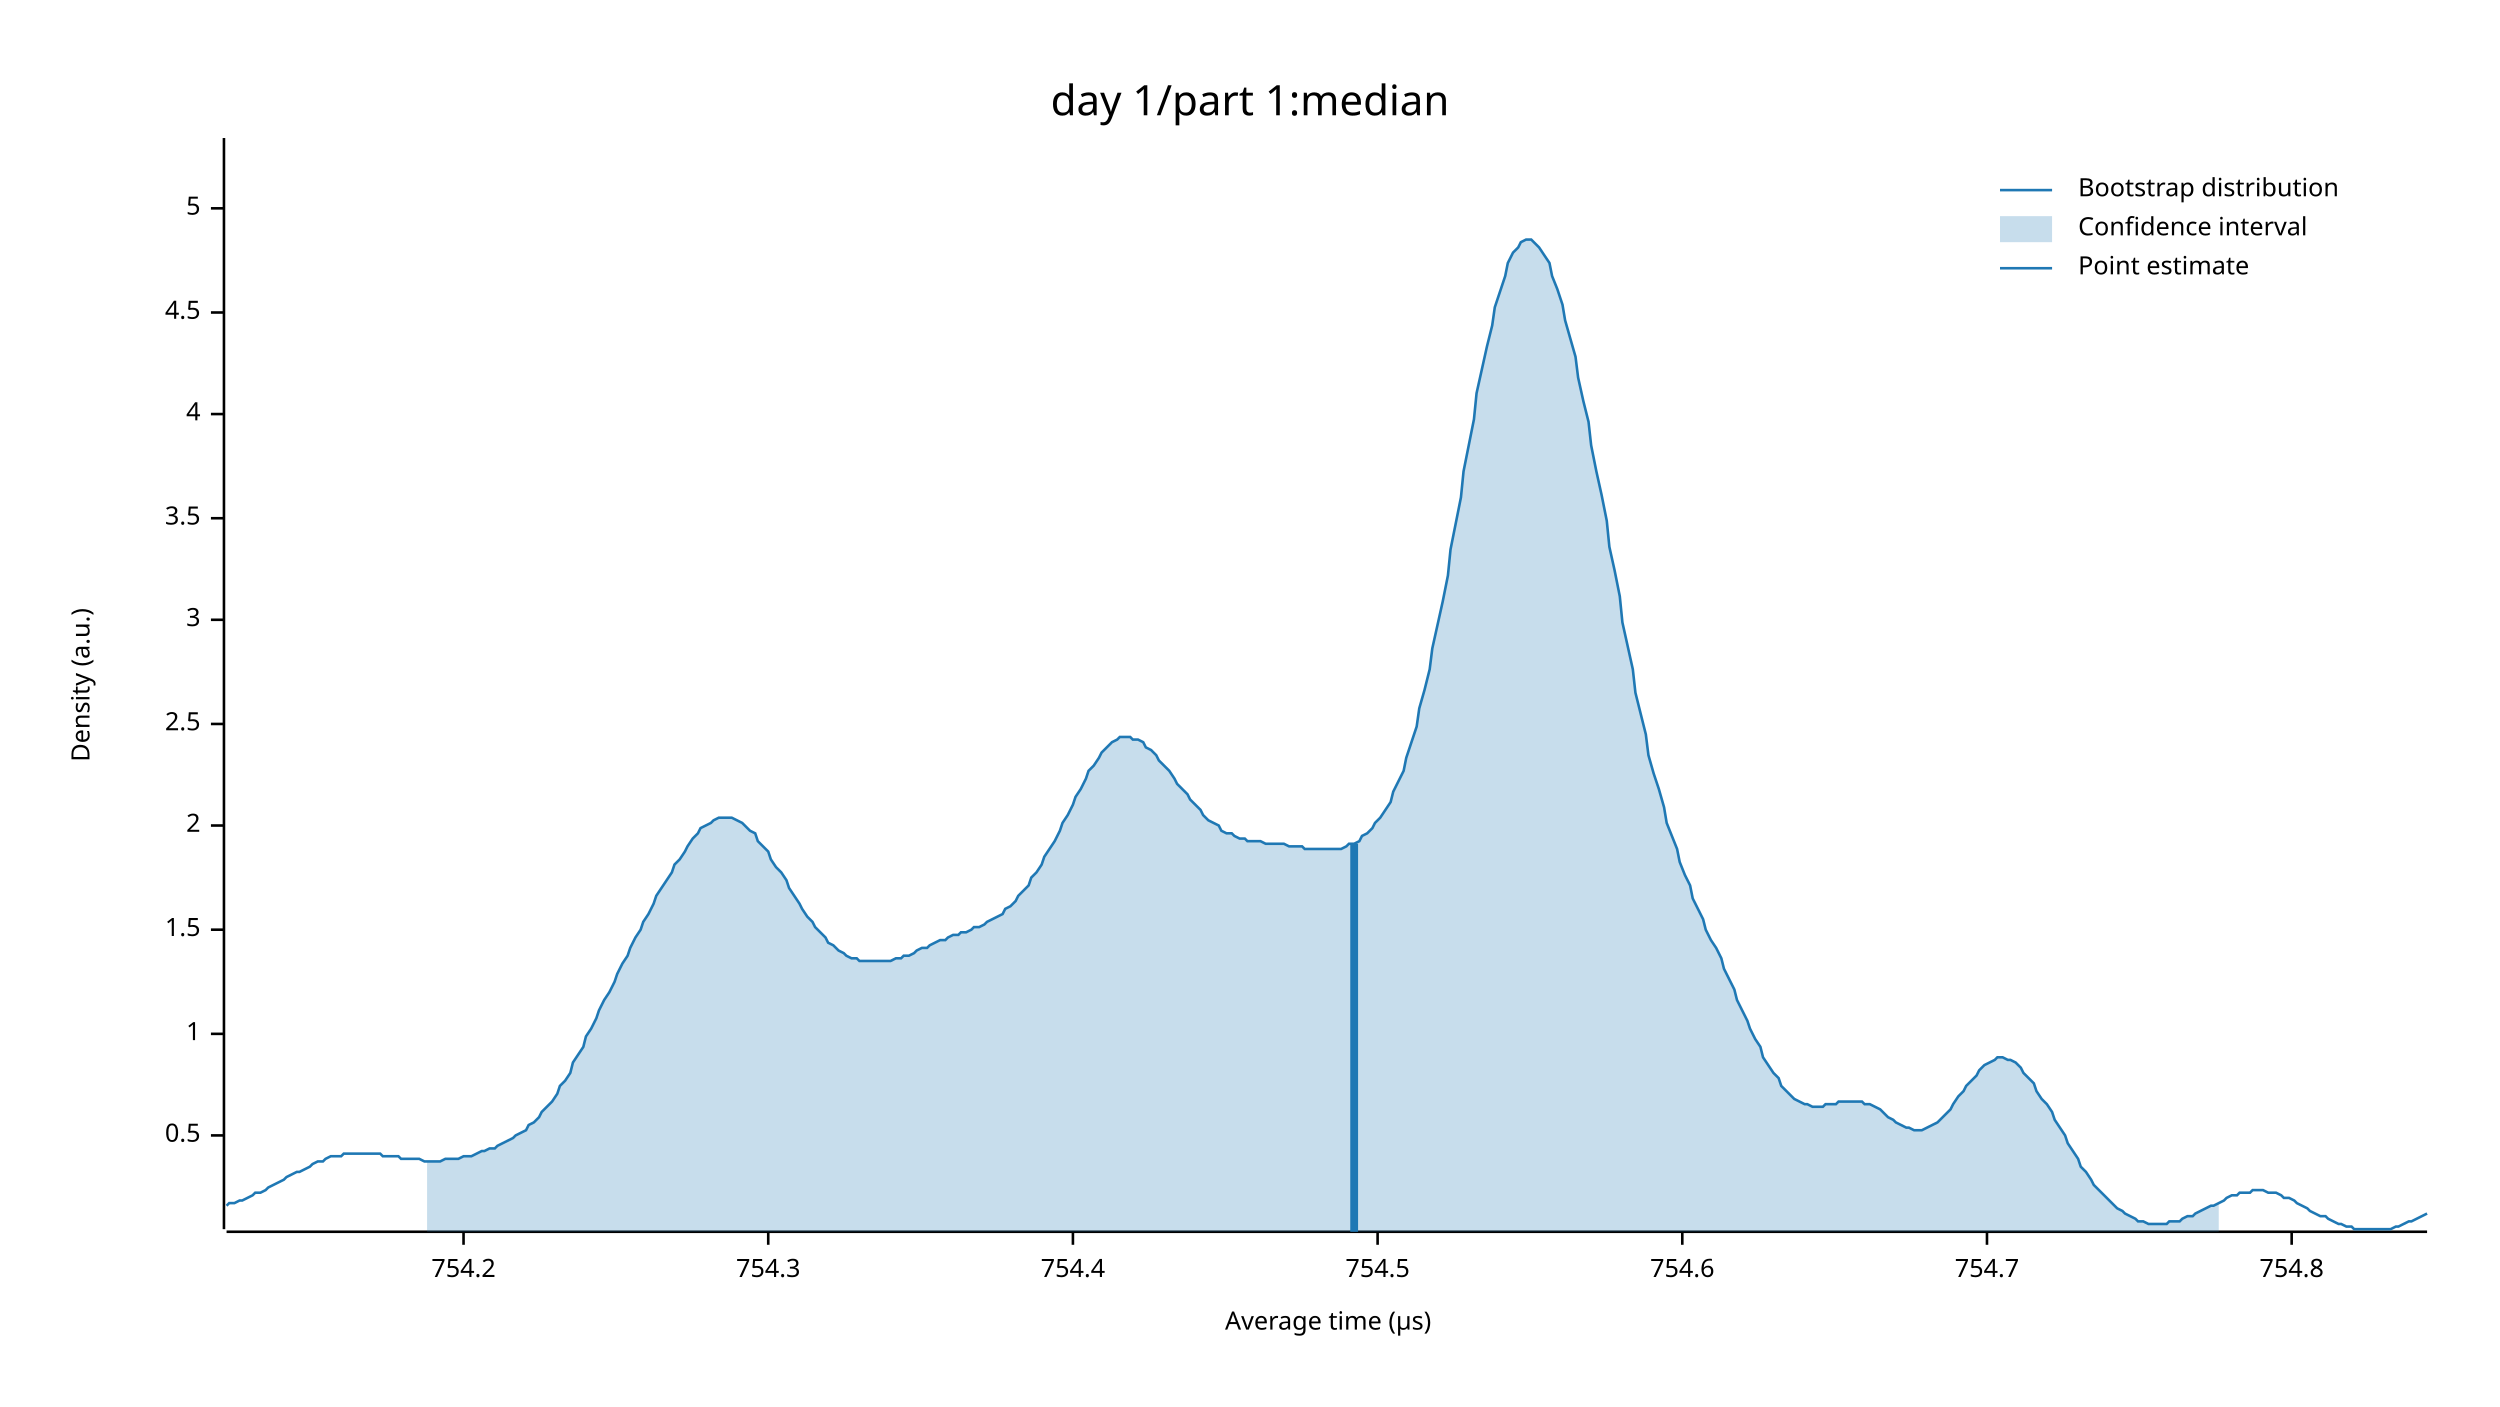
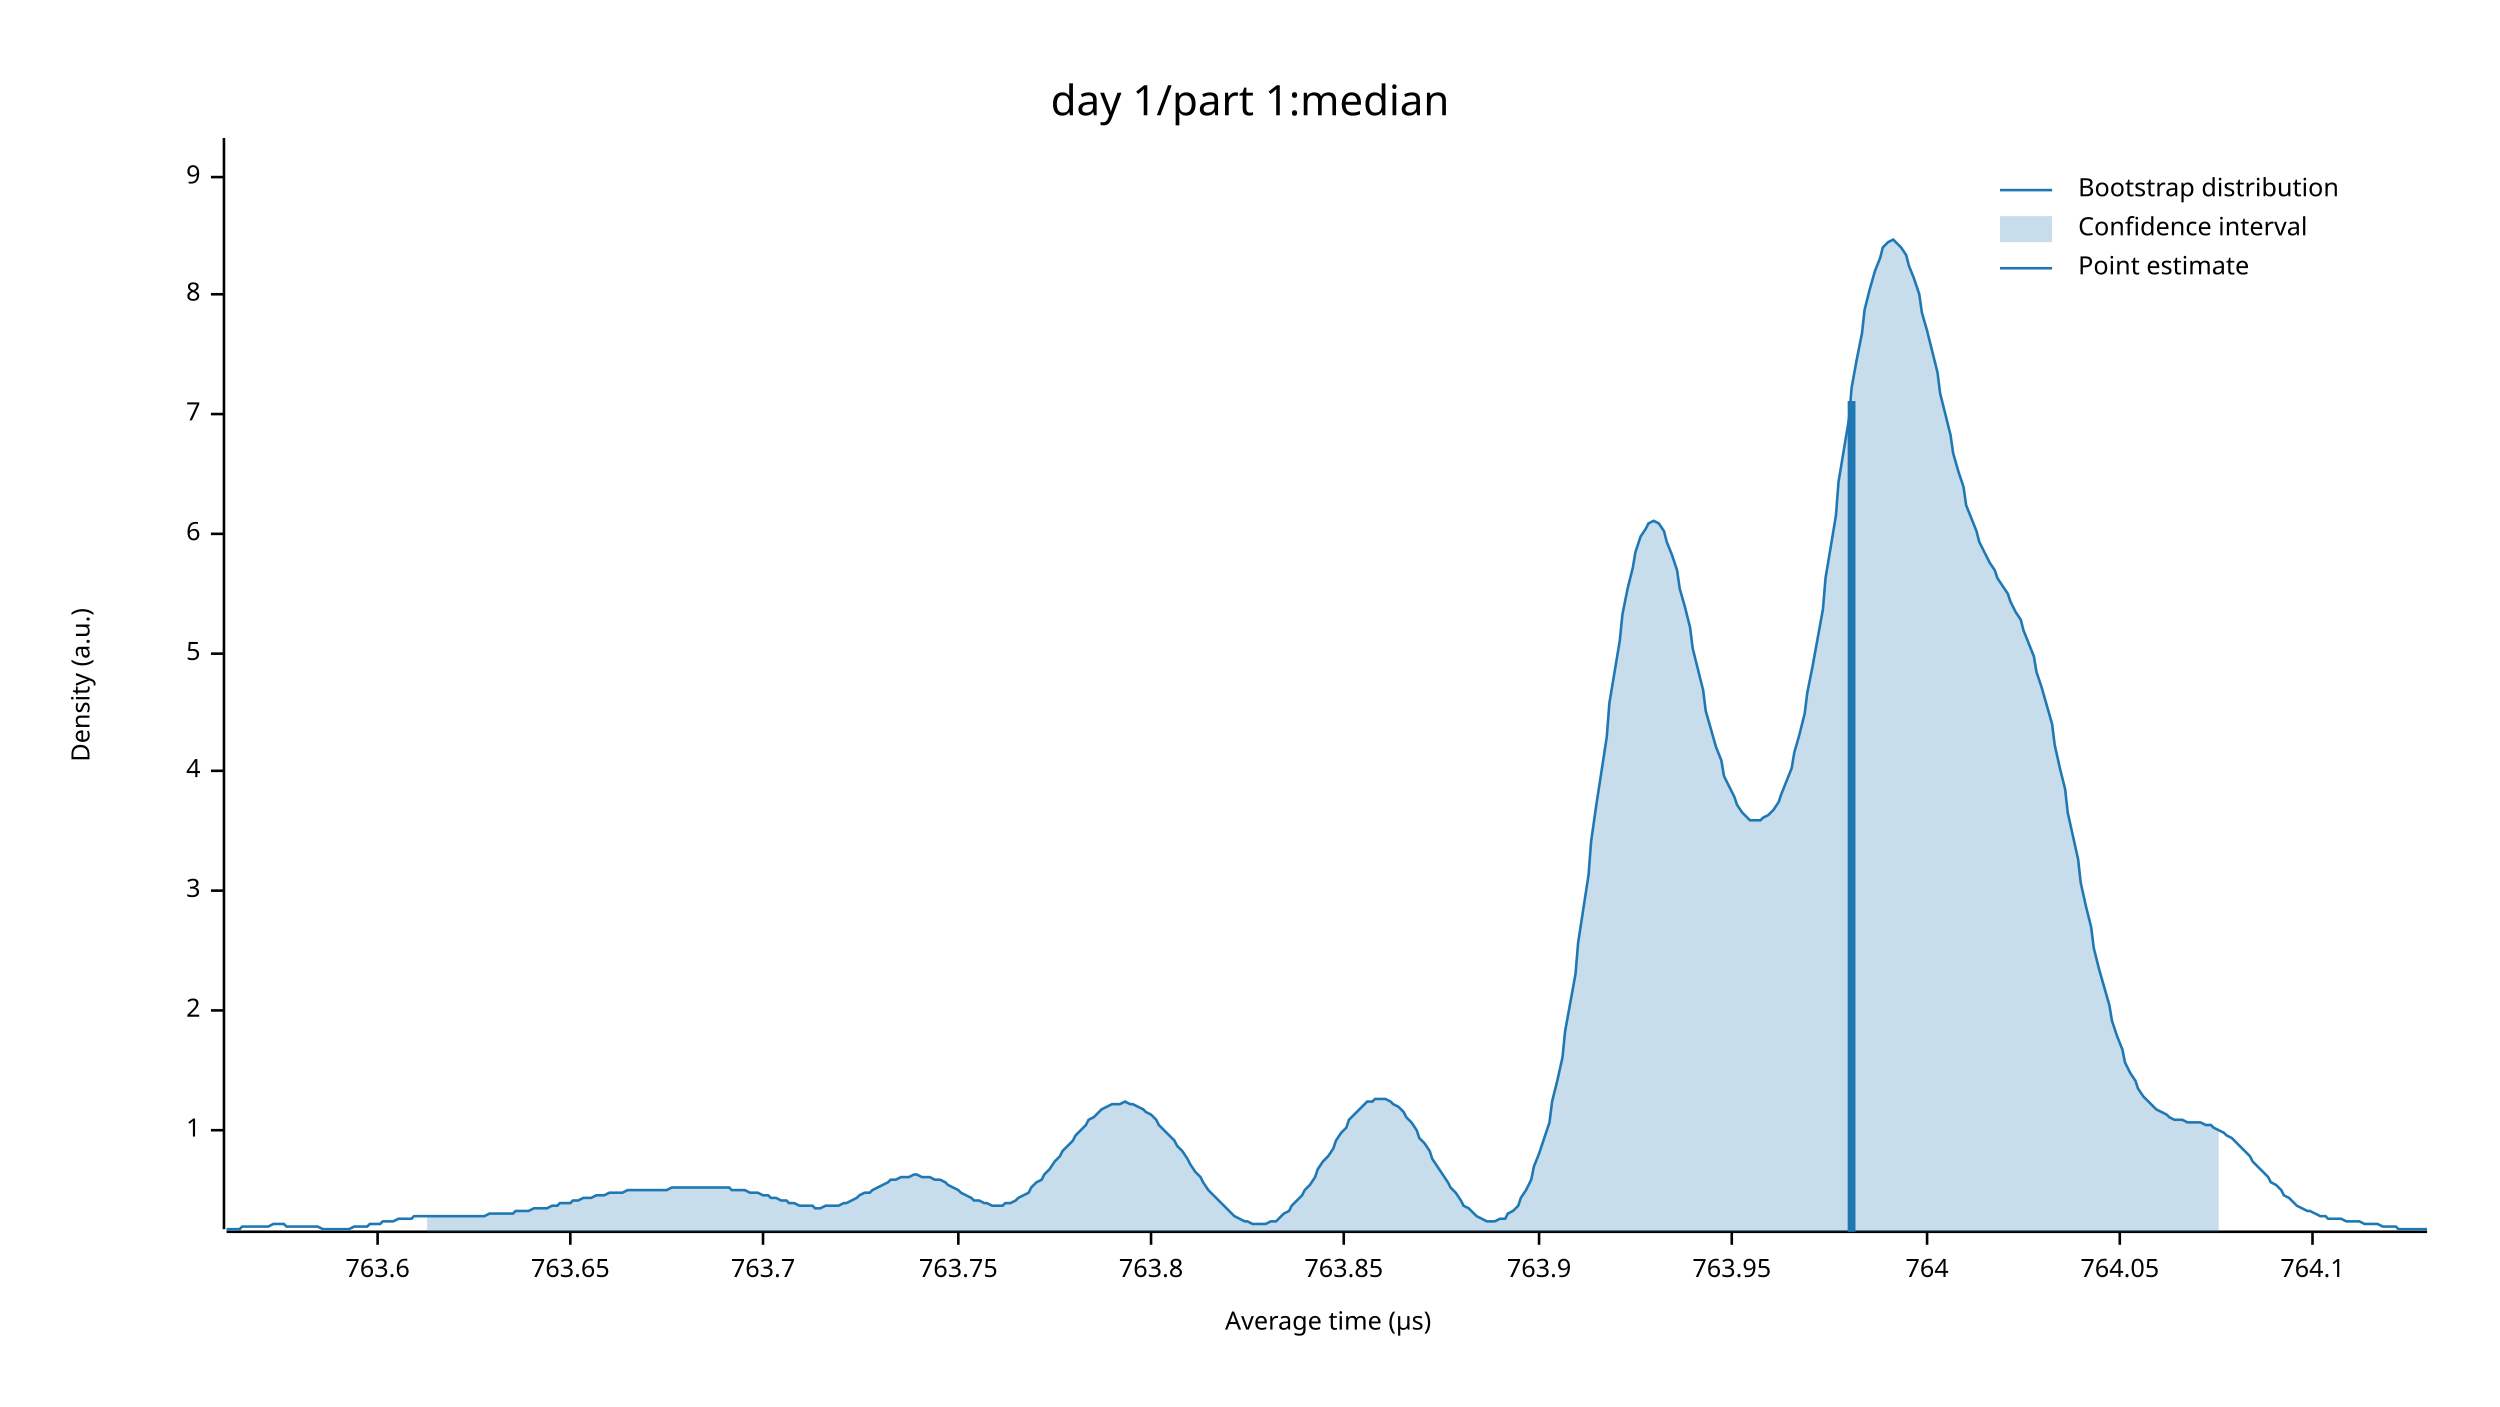
<svg xmlns="http://www.w3.org/2000/svg" width="960" height="540" viewBox="0 0 960 540">
  <text x="480" y="32" dy="0.76em" text-anchor="middle" font-family="sans-serif" font-size="16.129" opacity="1" fill="#000000">
day 1/part 1:median
</text>
  <text x="27" y="263" dy="0.76em" text-anchor="middle" font-family="sans-serif" font-size="9.677" opacity="1" fill="#000000" transform="rotate(270, 27, 263)">
Density (a.u.)
</text>
  <text x="510" y="513" dy="-0.5ex" text-anchor="middle" font-family="sans-serif" font-size="9.677" opacity="1" fill="#000000">
Average time (µs)
</text>
  <polyline fill="none" opacity="1" stroke="#000000" stroke-width="1" points="86,53 86,472 " />
-   <text x="77" y="436" dy="0.5ex" text-anchor="end" font-family="sans-serif" font-size="9.677" opacity="1" fill="#000000">
- 0.5
- </text>
-   <polyline fill="none" opacity="1" stroke="#000000" stroke-width="1" points="81,436 86,436 " />
-   <text x="77" y="397" dy="0.5ex" text-anchor="end" font-family="sans-serif" font-size="9.677" opacity="1" fill="#000000">
+   <text x="77" y="434" dy="0.5ex" text-anchor="end" font-family="sans-serif" font-size="9.677" opacity="1" fill="#000000">
1
</text>
-   <polyline fill="none" opacity="1" stroke="#000000" stroke-width="1" points="81,397 86,397 " />
-   <text x="77" y="357" dy="0.5ex" text-anchor="end" font-family="sans-serif" font-size="9.677" opacity="1" fill="#000000">
- 1.5
- </text>
-   <polyline fill="none" opacity="1" stroke="#000000" stroke-width="1" points="81,357 86,357 " />
-   <text x="77" y="317" dy="0.5ex" text-anchor="end" font-family="sans-serif" font-size="9.677" opacity="1" fill="#000000">
+   <polyline fill="none" opacity="1" stroke="#000000" stroke-width="1" points="81,434 86,434 " />
+   <text x="77" y="388" dy="0.5ex" text-anchor="end" font-family="sans-serif" font-size="9.677" opacity="1" fill="#000000">
2
</text>
-   <polyline fill="none" opacity="1" stroke="#000000" stroke-width="1" points="81,317 86,317 " />
-   <text x="77" y="278" dy="0.5ex" text-anchor="end" font-family="sans-serif" font-size="9.677" opacity="1" fill="#000000">
- 2.5
- </text>
-   <polyline fill="none" opacity="1" stroke="#000000" stroke-width="1" points="81,278 86,278 " />
-   <text x="77" y="238" dy="0.5ex" text-anchor="end" font-family="sans-serif" font-size="9.677" opacity="1" fill="#000000">
+   <polyline fill="none" opacity="1" stroke="#000000" stroke-width="1" points="81,388 86,388 " />
+   <text x="77" y="342" dy="0.5ex" text-anchor="end" font-family="sans-serif" font-size="9.677" opacity="1" fill="#000000">
3
</text>
-   <polyline fill="none" opacity="1" stroke="#000000" stroke-width="1" points="81,238 86,238 " />
-   <text x="77" y="199" dy="0.5ex" text-anchor="end" font-family="sans-serif" font-size="9.677" opacity="1" fill="#000000">
- 3.5
- </text>
-   <polyline fill="none" opacity="1" stroke="#000000" stroke-width="1" points="81,199 86,199 " />
-   <text x="77" y="159" dy="0.5ex" text-anchor="end" font-family="sans-serif" font-size="9.677" opacity="1" fill="#000000">
+   <polyline fill="none" opacity="1" stroke="#000000" stroke-width="1" points="81,342 86,342 " />
+   <text x="77" y="296" dy="0.5ex" text-anchor="end" font-family="sans-serif" font-size="9.677" opacity="1" fill="#000000">
4
</text>
-   <polyline fill="none" opacity="1" stroke="#000000" stroke-width="1" points="81,159 86,159 " />
-   <text x="77" y="120" dy="0.5ex" text-anchor="end" font-family="sans-serif" font-size="9.677" opacity="1" fill="#000000">
- 4.5
- </text>
-   <polyline fill="none" opacity="1" stroke="#000000" stroke-width="1" points="81,120 86,120 " />
-   <text x="77" y="80" dy="0.5ex" text-anchor="end" font-family="sans-serif" font-size="9.677" opacity="1" fill="#000000">
+   <polyline fill="none" opacity="1" stroke="#000000" stroke-width="1" points="81,296 86,296 " />
+   <text x="77" y="251" dy="0.5ex" text-anchor="end" font-family="sans-serif" font-size="9.677" opacity="1" fill="#000000">
5
</text>
-   <polyline fill="none" opacity="1" stroke="#000000" stroke-width="1" points="81,80 86,80 " />
+   <polyline fill="none" opacity="1" stroke="#000000" stroke-width="1" points="81,251 86,251 " />
+   <text x="77" y="205" dy="0.5ex" text-anchor="end" font-family="sans-serif" font-size="9.677" opacity="1" fill="#000000">
+ 6
+ </text>
+   <polyline fill="none" opacity="1" stroke="#000000" stroke-width="1" points="81,205 86,205 " />
+   <text x="77" y="159" dy="0.5ex" text-anchor="end" font-family="sans-serif" font-size="9.677" opacity="1" fill="#000000">
+ 7
+ </text>
+   <polyline fill="none" opacity="1" stroke="#000000" stroke-width="1" points="81,159 86,159 " />
+   <text x="77" y="113" dy="0.5ex" text-anchor="end" font-family="sans-serif" font-size="9.677" opacity="1" fill="#000000">
+ 8
+ </text>
+   <polyline fill="none" opacity="1" stroke="#000000" stroke-width="1" points="81,113 86,113 " />
+   <text x="77" y="68" dy="0.5ex" text-anchor="end" font-family="sans-serif" font-size="9.677" opacity="1" fill="#000000">
+ 9
+ </text>
+   <polyline fill="none" opacity="1" stroke="#000000" stroke-width="1" points="81,68 86,68 " />
  <polyline fill="none" opacity="1" stroke="#000000" stroke-width="1" points="87,473 932,473 " />
-   <text x="178" y="483" dy="0.76em" text-anchor="middle" font-family="sans-serif" font-size="9.677" opacity="1" fill="#000000">
- 754.2
+   <text x="145" y="483" dy="0.76em" text-anchor="middle" font-family="sans-serif" font-size="9.677" opacity="1" fill="#000000">
+ 763.6
</text>
-   <polyline fill="none" opacity="1" stroke="#000000" stroke-width="1" points="178,473 178,478 " />
-   <text x="295" y="483" dy="0.76em" text-anchor="middle" font-family="sans-serif" font-size="9.677" opacity="1" fill="#000000">
- 754.3
+   <polyline fill="none" opacity="1" stroke="#000000" stroke-width="1" points="145,473 145,478 " />
+   <text x="219" y="483" dy="0.76em" text-anchor="middle" font-family="sans-serif" font-size="9.677" opacity="1" fill="#000000">
+ 763.65
</text>
-   <polyline fill="none" opacity="1" stroke="#000000" stroke-width="1" points="295,473 295,478 " />
-   <text x="412" y="483" dy="0.76em" text-anchor="middle" font-family="sans-serif" font-size="9.677" opacity="1" fill="#000000">
- 754.4
+   <polyline fill="none" opacity="1" stroke="#000000" stroke-width="1" points="219,473 219,478 " />
+   <text x="293" y="483" dy="0.76em" text-anchor="middle" font-family="sans-serif" font-size="9.677" opacity="1" fill="#000000">
+ 763.7
</text>
-   <polyline fill="none" opacity="1" stroke="#000000" stroke-width="1" points="412,473 412,478 " />
-   <text x="529" y="483" dy="0.76em" text-anchor="middle" font-family="sans-serif" font-size="9.677" opacity="1" fill="#000000">
- 754.5
+   <polyline fill="none" opacity="1" stroke="#000000" stroke-width="1" points="293,473 293,478 " />
+   <text x="368" y="483" dy="0.76em" text-anchor="middle" font-family="sans-serif" font-size="9.677" opacity="1" fill="#000000">
+ 763.75
</text>
-   <polyline fill="none" opacity="1" stroke="#000000" stroke-width="1" points="529,473 529,478 " />
-   <text x="646" y="483" dy="0.76em" text-anchor="middle" font-family="sans-serif" font-size="9.677" opacity="1" fill="#000000">
- 754.6
+   <polyline fill="none" opacity="1" stroke="#000000" stroke-width="1" points="368,473 368,478 " />
+   <text x="442" y="483" dy="0.76em" text-anchor="middle" font-family="sans-serif" font-size="9.677" opacity="1" fill="#000000">
+ 763.8
</text>
-   <polyline fill="none" opacity="1" stroke="#000000" stroke-width="1" points="646,473 646,478 " />
-   <text x="763" y="483" dy="0.76em" text-anchor="middle" font-family="sans-serif" font-size="9.677" opacity="1" fill="#000000">
- 754.7
+   <polyline fill="none" opacity="1" stroke="#000000" stroke-width="1" points="442,473 442,478 " />
+   <text x="516" y="483" dy="0.76em" text-anchor="middle" font-family="sans-serif" font-size="9.677" opacity="1" fill="#000000">
+ 763.85
</text>
-   <polyline fill="none" opacity="1" stroke="#000000" stroke-width="1" points="763,473 763,478 " />
-   <text x="880" y="483" dy="0.76em" text-anchor="middle" font-family="sans-serif" font-size="9.677" opacity="1" fill="#000000">
- 754.8
+   <polyline fill="none" opacity="1" stroke="#000000" stroke-width="1" points="516,473 516,478 " />
+   <text x="591" y="483" dy="0.76em" text-anchor="middle" font-family="sans-serif" font-size="9.677" opacity="1" fill="#000000">
+ 763.9
</text>
-   <polyline fill="none" opacity="1" stroke="#000000" stroke-width="1" points="880,473 880,478 " />
-   <polyline fill="none" opacity="1" stroke="#1F78B4" stroke-width="1" points="87,463 88,462 90,462 92,461 93,461 95,460 97,459 98,458 100,458 102,457 103,456 105,455 107,454 109,453 110,452 112,451 114,450 115,450 117,449 119,448 120,447 122,446 124,446 125,445 127,444 129,444 131,444 132,443 134,443 136,443 137,443 139,443 141,443 142,443 144,443 146,443 147,444 149,444 151,444 153,444 154,445 156,445 158,445 159,445 161,445 163,446 164,446 166,446 168,446 169,446 171,445 173,445 175,445 176,445 178,444 180,444 181,444 183,443 185,442 186,442 188,441 190,441 191,440 193,439 195,438 197,437 198,436 200,435 202,434 203,432 205,431 207,429 208,427 210,425 212,423 214,420 215,417 217,415 219,412 220,408 222,405 224,402 225,398 227,395 229,391 230,388 232,384 234,381 236,377 237,374 239,370 241,367 242,364 244,360 246,357 247,354 249,351 251,347 252,344 254,341 256,338 258,335 259,332 261,330 263,327 264,325 266,322 268,320 269,318 271,317 273,316 274,315 276,314 278,314 280,314 281,314 283,315 285,316 286,317 288,319 290,320 291,323 293,325 295,327 296,330 298,333 300,335 302,338 303,341 305,344 307,347 308,349 310,352 312,354 313,356 315,358 317,360 318,362 320,363 322,365 324,366 325,367 327,368 329,368 330,369 332,369 334,369 335,369 337,369 339,369 341,369 342,369 344,368 346,368 347,367 349,367 351,366 352,365 354,364 356,364 357,363 359,362 361,361 363,361 364,360 366,359 368,359 369,358 371,358 373,357 374,356 376,356 378,355 379,354 381,353 383,352 385,351 386,349 388,348 390,346 391,344 393,342 395,340 396,337 398,335 400,332 401,329 403,326 405,323 407,319 408,316 410,313 412,309 413,306 415,303 417,299 418,296 420,294 422,291 423,289 425,287 427,285 429,284 430,283 432,283 434,283 435,284 437,284 439,285 440,287 442,288 444,290 445,292 447,294 449,296 451,299 452,301 454,303 456,305 457,307 459,309 461,311 462,313 464,315 466,316 468,317 469,319 471,320 473,320 474,321 476,322 478,322 479,323 481,323 483,323 484,323 486,324 488,324 490,324 491,324 493,324 495,325 496,325 498,325 500,325 501,326 503,326 505,326 506,326 508,326 510,326 512,326 513,326 515,326 517,325 518,324 520,324 522,323 523,321 525,320 527,318 528,316 530,314 532,311 534,308 535,304 537,300 539,296 540,291 542,285 544,279 545,272 547,265 549,257 550,249 552,240 554,231 556,221 557,211 559,201 561,191 562,181 564,171 566,161 567,151 569,142 571,133 573,125 574,118 576,112 578,106 579,101 581,97 583,95 584,93 586,92 588,92 589,93 591,95 593,98 595,101 596,106 598,111 600,117 601,123 603,130 605,137 606,145 608,154 610,162 611,171 613,181 615,190 617,200 618,210 620,219 622,229 623,239 625,248 627,257 628,266 630,274 632,282 633,290 635,297 637,303 639,310 640,316 642,321 644,326 645,331 647,336 649,340 650,345 652,349 654,353 655,357 657,361 659,364 661,368 662,372 664,376 666,380 667,384 669,388 671,392 672,395 674,399 676,402 677,406 679,409 681,412 683,414 684,417 686,419 688,421 689,422 691,423 693,424 694,424 696,425 698,425 700,425 701,424 703,424 705,424 706,423 708,423 710,423 711,423 713,423 715,423 716,424 718,424 720,425 722,426 723,427 725,429 727,430 728,431 730,432 732,433 733,433 735,434 737,434 738,434 740,433 742,432 744,431 745,430 747,428 749,426 750,424 752,421 754,419 755,417 757,415 759,413 760,411 762,409 764,408 766,407 767,406 769,406 771,407 772,407 774,408 776,410 777,412 779,414 781,416 782,419 784,422 786,424 788,427 789,430 791,433 793,436 794,439 796,442 798,445 799,448 801,450 803,453 804,455 806,457 808,459 810,461 811,462 813,464 815,465 816,466 818,467 820,468 821,469 823,469 825,470 827,470 828,470 830,470 832,470 833,469 835,469 837,469 838,468 840,467 842,467 843,466 845,465 847,464 849,463 850,463 852,462 854,461 855,460 857,459 859,459 860,458 862,458 864,458 865,457 867,457 869,457 871,458 872,458 874,458 876,459 877,460 879,460 881,461 882,462 884,463 886,464 887,465 889,466 891,467 893,467 894,468 896,469 898,470 899,470 901,471 903,471 904,472 906,472 908,472 909,472 911,472 913,472 915,472 916,472 918,472 920,471 921,471 923,470 925,469 926,469 928,468 930,467 932,466 " />
-   <polygon opacity="0.25" fill="#1F78B4" points="164,446 166,446 168,446 169,446 171,445 173,445 175,445 176,445 178,444 180,444 181,444 183,443 185,442 186,442 188,441 190,441 191,440 193,439 195,438 197,437 198,436 200,435 202,434 203,432 205,431 207,429 208,427 210,425 212,423 214,420 215,417 217,415 219,412 220,408 222,405 224,402 225,398 227,395 229,391 230,388 232,384 234,381 236,377 237,374 239,370 241,367 242,364 244,360 246,357 247,354 249,351 251,347 252,344 254,341 256,338 258,335 259,332 261,330 263,327 264,325 266,322 268,320 269,318 271,317 273,316 274,315 276,314 278,314 280,314 281,314 283,315 285,316 286,317 288,319 290,320 291,323 293,325 295,327 296,330 298,333 300,335 302,338 303,341 305,344 307,347 308,349 310,352 312,354 313,356 315,358 317,360 318,362 320,363 322,365 324,366 325,367 327,368 329,368 330,369 332,369 334,369 335,369 337,369 339,369 341,369 342,369 344,368 346,368 347,367 349,367 351,366 352,365 354,364 356,364 357,363 359,362 361,361 363,361 364,360 366,359 368,359 369,358 371,358 373,357 374,356 376,356 378,355 379,354 381,353 383,352 385,351 386,349 388,348 390,346 391,344 393,342 395,340 396,337 398,335 400,332 401,329 403,326 405,323 407,319 408,316 410,313 412,309 413,306 415,303 417,299 418,296 420,294 422,291 423,289 425,287 427,285 429,284 430,283 432,283 434,283 435,284 437,284 439,285 440,287 442,288 444,290 445,292 447,294 449,296 451,299 452,301 454,303 456,305 457,307 459,309 461,311 462,313 464,315 466,316 468,317 469,319 471,320 473,320 474,321 476,322 478,322 479,323 481,323 483,323 484,323 486,324 488,324 490,324 491,324 493,324 495,325 496,325 498,325 500,325 501,326 503,326 505,326 506,326 508,326 510,326 512,326 513,326 515,326 517,325 518,324 520,324 522,323 523,321 525,320 527,318 528,316 530,314 532,311 534,308 535,304 537,300 539,296 540,291 542,285 544,279 545,272 547,265 549,257 550,249 552,240 554,231 556,221 557,211 559,201 561,191 562,181 564,171 566,161 567,151 569,142 571,133 573,125 574,118 576,112 578,106 579,101 581,97 583,95 584,93 586,92 588,92 589,93 591,95 593,98 595,101 596,106 598,111 600,117 601,123 603,130 605,137 606,145 608,154 610,162 611,171 613,181 615,190 617,200 618,210 620,219 622,229 623,239 625,248 627,257 628,266 630,274 632,282 633,290 635,297 637,303 639,310 640,316 642,321 644,326 645,331 647,336 649,340 650,345 652,349 654,353 655,357 657,361 659,364 661,368 662,372 664,376 666,380 667,384 669,388 671,392 672,395 674,399 676,402 677,406 679,409 681,412 683,414 684,417 686,419 688,421 689,422 691,423 693,424 694,424 696,425 698,425 700,425 701,424 703,424 705,424 706,423 708,423 710,423 711,423 713,423 715,423 716,424 718,424 720,425 722,426 723,427 725,429 727,430 728,431 730,432 732,433 733,433 735,434 737,434 738,434 740,433 742,432 744,431 745,430 747,428 749,426 750,424 752,421 754,419 755,417 757,415 759,413 760,411 762,409 764,408 766,407 767,406 769,406 771,407 772,407 774,408 776,410 777,412 779,414 781,416 782,419 784,422 786,424 788,427 789,430 791,433 793,436 794,439 796,442 798,445 799,448 801,450 803,453 804,455 806,457 808,459 810,461 811,462 813,464 815,465 816,466 818,467 820,468 821,469 823,469 825,470 827,470 828,470 830,470 832,470 833,469 835,469 837,469 838,468 840,467 842,467 843,466 845,465 847,464 849,463 850,463 852,462 852,473 164,473 " />
-   <polyline fill="none" opacity="1" stroke="#1F78B4" stroke-width="3" points="520,473 520,324 " />
+   <polyline fill="none" opacity="1" stroke="#000000" stroke-width="1" points="591,473 591,478 " />
+   <text x="665" y="483" dy="0.76em" text-anchor="middle" font-family="sans-serif" font-size="9.677" opacity="1" fill="#000000">
+ 763.95
+ </text>
+   <polyline fill="none" opacity="1" stroke="#000000" stroke-width="1" points="665,473 665,478 " />
+   <text x="740" y="483" dy="0.76em" text-anchor="middle" font-family="sans-serif" font-size="9.677" opacity="1" fill="#000000">
+ 764
+ </text>
+   <polyline fill="none" opacity="1" stroke="#000000" stroke-width="1" points="740,473 740,478 " />
+   <text x="814" y="483" dy="0.76em" text-anchor="middle" font-family="sans-serif" font-size="9.677" opacity="1" fill="#000000">
+ 764.05
+ </text>
+   <polyline fill="none" opacity="1" stroke="#000000" stroke-width="1" points="814,473 814,478 " />
+   <text x="888" y="483" dy="0.76em" text-anchor="middle" font-family="sans-serif" font-size="9.677" opacity="1" fill="#000000">
+ 764.1
+ </text>
+   <polyline fill="none" opacity="1" stroke="#000000" stroke-width="1" points="888,473 888,478 " />
+   <polyline fill="none" opacity="1" stroke="#1F78B4" stroke-width="1" points="87,472 88,472 90,472 92,472 93,471 95,471 97,471 98,471 100,471 102,471 103,471 105,470 107,470 109,470 110,471 112,471 114,471 115,471 117,471 119,471 120,471 122,471 124,472 125,472 127,472 129,472 131,472 132,472 134,472 136,471 137,471 139,471 141,471 142,470 144,470 146,470 147,469 149,469 151,469 153,468 154,468 156,468 158,468 159,467 161,467 163,467 164,467 166,467 168,467 169,467 171,467 173,467 175,467 176,467 178,467 180,467 181,467 183,467 185,467 186,467 188,466 190,466 191,466 193,466 195,466 197,466 198,465 200,465 202,465 203,465 205,464 207,464 208,464 210,464 212,463 214,463 215,462 217,462 219,462 220,461 222,461 224,460 225,460 227,460 229,459 230,459 232,459 234,458 236,458 237,458 239,458 241,457 242,457 244,457 246,457 247,457 249,457 251,457 252,457 254,457 256,457 258,456 259,456 261,456 263,456 264,456 266,456 268,456 269,456 271,456 273,456 274,456 276,456 278,456 280,456 281,457 283,457 285,457 286,457 288,458 290,458 291,458 293,459 295,459 296,460 298,460 300,461 302,461 303,462 305,462 307,463 308,463 310,463 312,463 313,464 315,464 317,463 318,463 320,463 322,463 324,462 325,462 327,461 329,460 330,459 332,458 334,458 335,457 337,456 339,455 341,454 342,453 344,453 346,452 347,452 349,452 351,451 352,451 354,452 356,452 357,452 359,453 361,453 363,454 364,455 366,456 368,457 369,458 371,459 373,460 374,461 376,461 378,462 379,462 381,463 383,463 385,463 386,462 388,462 390,461 391,460 393,459 395,458 396,456 398,454 400,453 401,451 403,449 405,446 407,444 408,442 410,440 412,438 413,436 415,434 417,432 418,430 420,429 422,427 423,426 425,425 427,424 429,424 430,424 432,423 434,424 435,424 437,425 439,426 440,427 442,428 444,430 445,432 447,434 449,436 451,438 452,440 454,442 456,445 457,447 459,450 461,452 462,454 464,457 466,459 468,461 469,462 471,464 473,466 474,467 476,468 478,469 479,469 481,470 483,470 484,470 486,470 488,469 490,469 491,468 493,466 495,465 496,463 498,461 500,459 501,457 503,455 505,452 506,449 508,446 510,444 512,441 513,438 515,435 517,433 518,430 520,428 522,426 523,425 525,423 527,423 528,422 530,422 532,422 534,423 535,424 537,425 539,427 540,429 542,431 544,434 545,437 547,439 549,442 550,445 552,448 554,451 556,454 557,456 559,458 561,461 562,463 564,464 566,466 567,467 569,468 571,469 573,469 574,469 576,468 578,468 579,466 581,465 583,463 584,460 586,457 588,453 589,448 591,443 593,437 595,431 596,423 598,415 600,406 601,396 603,385 605,374 606,362 608,349 610,336 611,323 613,309 615,296 617,283 618,270 620,258 622,246 623,236 625,226 627,218 628,212 630,206 632,203 633,201 635,200 637,201 639,204 640,208 642,213 644,219 645,226 647,233 649,241 650,249 652,257 654,265 655,273 657,280 659,287 661,292 662,298 664,302 666,306 667,309 669,312 671,314 672,315 674,315 676,315 677,314 679,313 681,311 683,308 684,305 686,300 688,295 689,289 691,282 693,274 694,266 696,256 698,245 700,234 701,222 703,210 705,198 706,185 708,173 710,161 711,149 713,138 715,128 716,119 718,111 720,104 722,99 723,95 725,93 727,92 728,93 730,95 732,98 733,102 735,107 737,113 738,120 740,127 742,135 744,143 745,151 747,159 749,167 750,174 752,181 754,187 755,194 757,199 759,204 760,208 762,212 764,216 766,219 767,222 769,225 771,228 772,231 774,235 776,238 777,242 779,247 781,252 782,258 784,264 786,271 788,278 789,286 791,295 793,303 794,312 796,321 798,330 799,339 801,348 803,356 804,364 806,372 808,379 810,386 811,392 813,398 815,403 816,408 818,412 820,415 821,418 823,421 825,423 827,425 828,426 830,427 832,428 833,429 835,430 837,430 838,430 840,431 842,431 843,431 845,431 847,432 849,432 850,433 852,434 854,435 855,436 857,437 859,439 860,440 862,442 864,444 865,446 867,448 869,450 871,452 872,454 874,455 876,457 877,459 879,460 881,462 882,463 884,464 886,465 887,465 889,466 891,467 893,467 894,468 896,468 898,468 899,468 901,469 903,469 904,469 906,469 908,470 909,470 911,470 913,470 915,471 916,471 918,471 920,471 921,472 923,472 925,472 926,472 928,472 930,472 932,472 " />
+   <polygon opacity="0.25" fill="#1F78B4" points="164,467 166,467 168,467 169,467 171,467 173,467 175,467 176,467 178,467 180,467 181,467 183,467 185,467 186,467 188,466 190,466 191,466 193,466 195,466 197,466 198,465 200,465 202,465 203,465 205,464 207,464 208,464 210,464 212,463 214,463 215,462 217,462 219,462 220,461 222,461 224,460 225,460 227,460 229,459 230,459 232,459 234,458 236,458 237,458 239,458 241,457 242,457 244,457 246,457 247,457 249,457 251,457 252,457 254,457 256,457 258,456 259,456 261,456 263,456 264,456 266,456 268,456 269,456 271,456 273,456 274,456 276,456 278,456 280,456 281,457 283,457 285,457 286,457 288,458 290,458 291,458 293,459 295,459 296,460 298,460 300,461 302,461 303,462 305,462 307,463 308,463 310,463 312,463 313,464 315,464 317,463 318,463 320,463 322,463 324,462 325,462 327,461 329,460 330,459 332,458 334,458 335,457 337,456 339,455 341,454 342,453 344,453 346,452 347,452 349,452 351,451 352,451 354,452 356,452 357,452 359,453 361,453 363,454 364,455 366,456 368,457 369,458 371,459 373,460 374,461 376,461 378,462 379,462 381,463 383,463 385,463 386,462 388,462 390,461 391,460 393,459 395,458 396,456 398,454 400,453 401,451 403,449 405,446 407,444 408,442 410,440 412,438 413,436 415,434 417,432 418,430 420,429 422,427 423,426 425,425 427,424 429,424 430,424 432,423 434,424 435,424 437,425 439,426 440,427 442,428 444,430 445,432 447,434 449,436 451,438 452,440 454,442 456,445 457,447 459,450 461,452 462,454 464,457 466,459 468,461 469,462 471,464 473,466 474,467 476,468 478,469 479,469 481,470 483,470 484,470 486,470 488,469 490,469 491,468 493,466 495,465 496,463 498,461 500,459 501,457 503,455 505,452 506,449 508,446 510,444 512,441 513,438 515,435 517,433 518,430 520,428 522,426 523,425 525,423 527,423 528,422 530,422 532,422 534,423 535,424 537,425 539,427 540,429 542,431 544,434 545,437 547,439 549,442 550,445 552,448 554,451 556,454 557,456 559,458 561,461 562,463 564,464 566,466 567,467 569,468 571,469 573,469 574,469 576,468 578,468 579,466 581,465 583,463 584,460 586,457 588,453 589,448 591,443 593,437 595,431 596,423 598,415 600,406 601,396 603,385 605,374 606,362 608,349 610,336 611,323 613,309 615,296 617,283 618,270 620,258 622,246 623,236 625,226 627,218 628,212 630,206 632,203 633,201 635,200 637,201 639,204 640,208 642,213 644,219 645,226 647,233 649,241 650,249 652,257 654,265 655,273 657,280 659,287 661,292 662,298 664,302 666,306 667,309 669,312 671,314 672,315 674,315 676,315 677,314 679,313 681,311 683,308 684,305 686,300 688,295 689,289 691,282 693,274 694,266 696,256 698,245 700,234 701,222 703,210 705,198 706,185 708,173 710,161 711,149 713,138 715,128 716,119 718,111 720,104 722,99 723,95 725,93 727,92 728,93 730,95 732,98 733,102 735,107 737,113 738,120 740,127 742,135 744,143 745,151 747,159 749,167 750,174 752,181 754,187 755,194 757,199 759,204 760,208 762,212 764,216 766,219 767,222 769,225 771,228 772,231 774,235 776,238 777,242 779,247 781,252 782,258 784,264 786,271 788,278 789,286 791,295 793,303 794,312 796,321 798,330 799,339 801,348 803,356 804,364 806,372 808,379 810,386 811,392 813,398 815,403 816,408 818,412 820,415 821,418 823,421 825,423 827,425 828,426 830,427 832,428 833,429 835,430 837,430 838,430 840,431 842,431 843,431 845,431 847,432 849,432 850,433 852,434 852,473 164,473 " />
+   <polyline fill="none" opacity="1" stroke="#1F78B4" stroke-width="3" points="711,473 711,154 " />
  <text x="798" y="68" dy="0.76em" text-anchor="start" font-family="sans-serif" font-size="9.677" opacity="1" fill="#000000">
Bootstrap distribution
</text>
  <text x="798" y="83" dy="0.76em" text-anchor="start" font-family="sans-serif" font-size="9.677" opacity="1" fill="#000000">
Confidence interval
</text>
  <text x="798" y="98" dy="0.76em" text-anchor="start" font-family="sans-serif" font-size="9.677" opacity="1" fill="#000000">
Point estimate
</text>
  <polyline fill="none" opacity="1" stroke="#1F78B4" stroke-width="1" points="768,73 788,73 " />
  <rect x="768" y="83" width="20" height="10" opacity="0.25" fill="#1F78B4" stroke="none" />
  <polyline fill="none" opacity="1" stroke="#1F78B4" stroke-width="1" points="768,103 788,103 " />
</svg>
